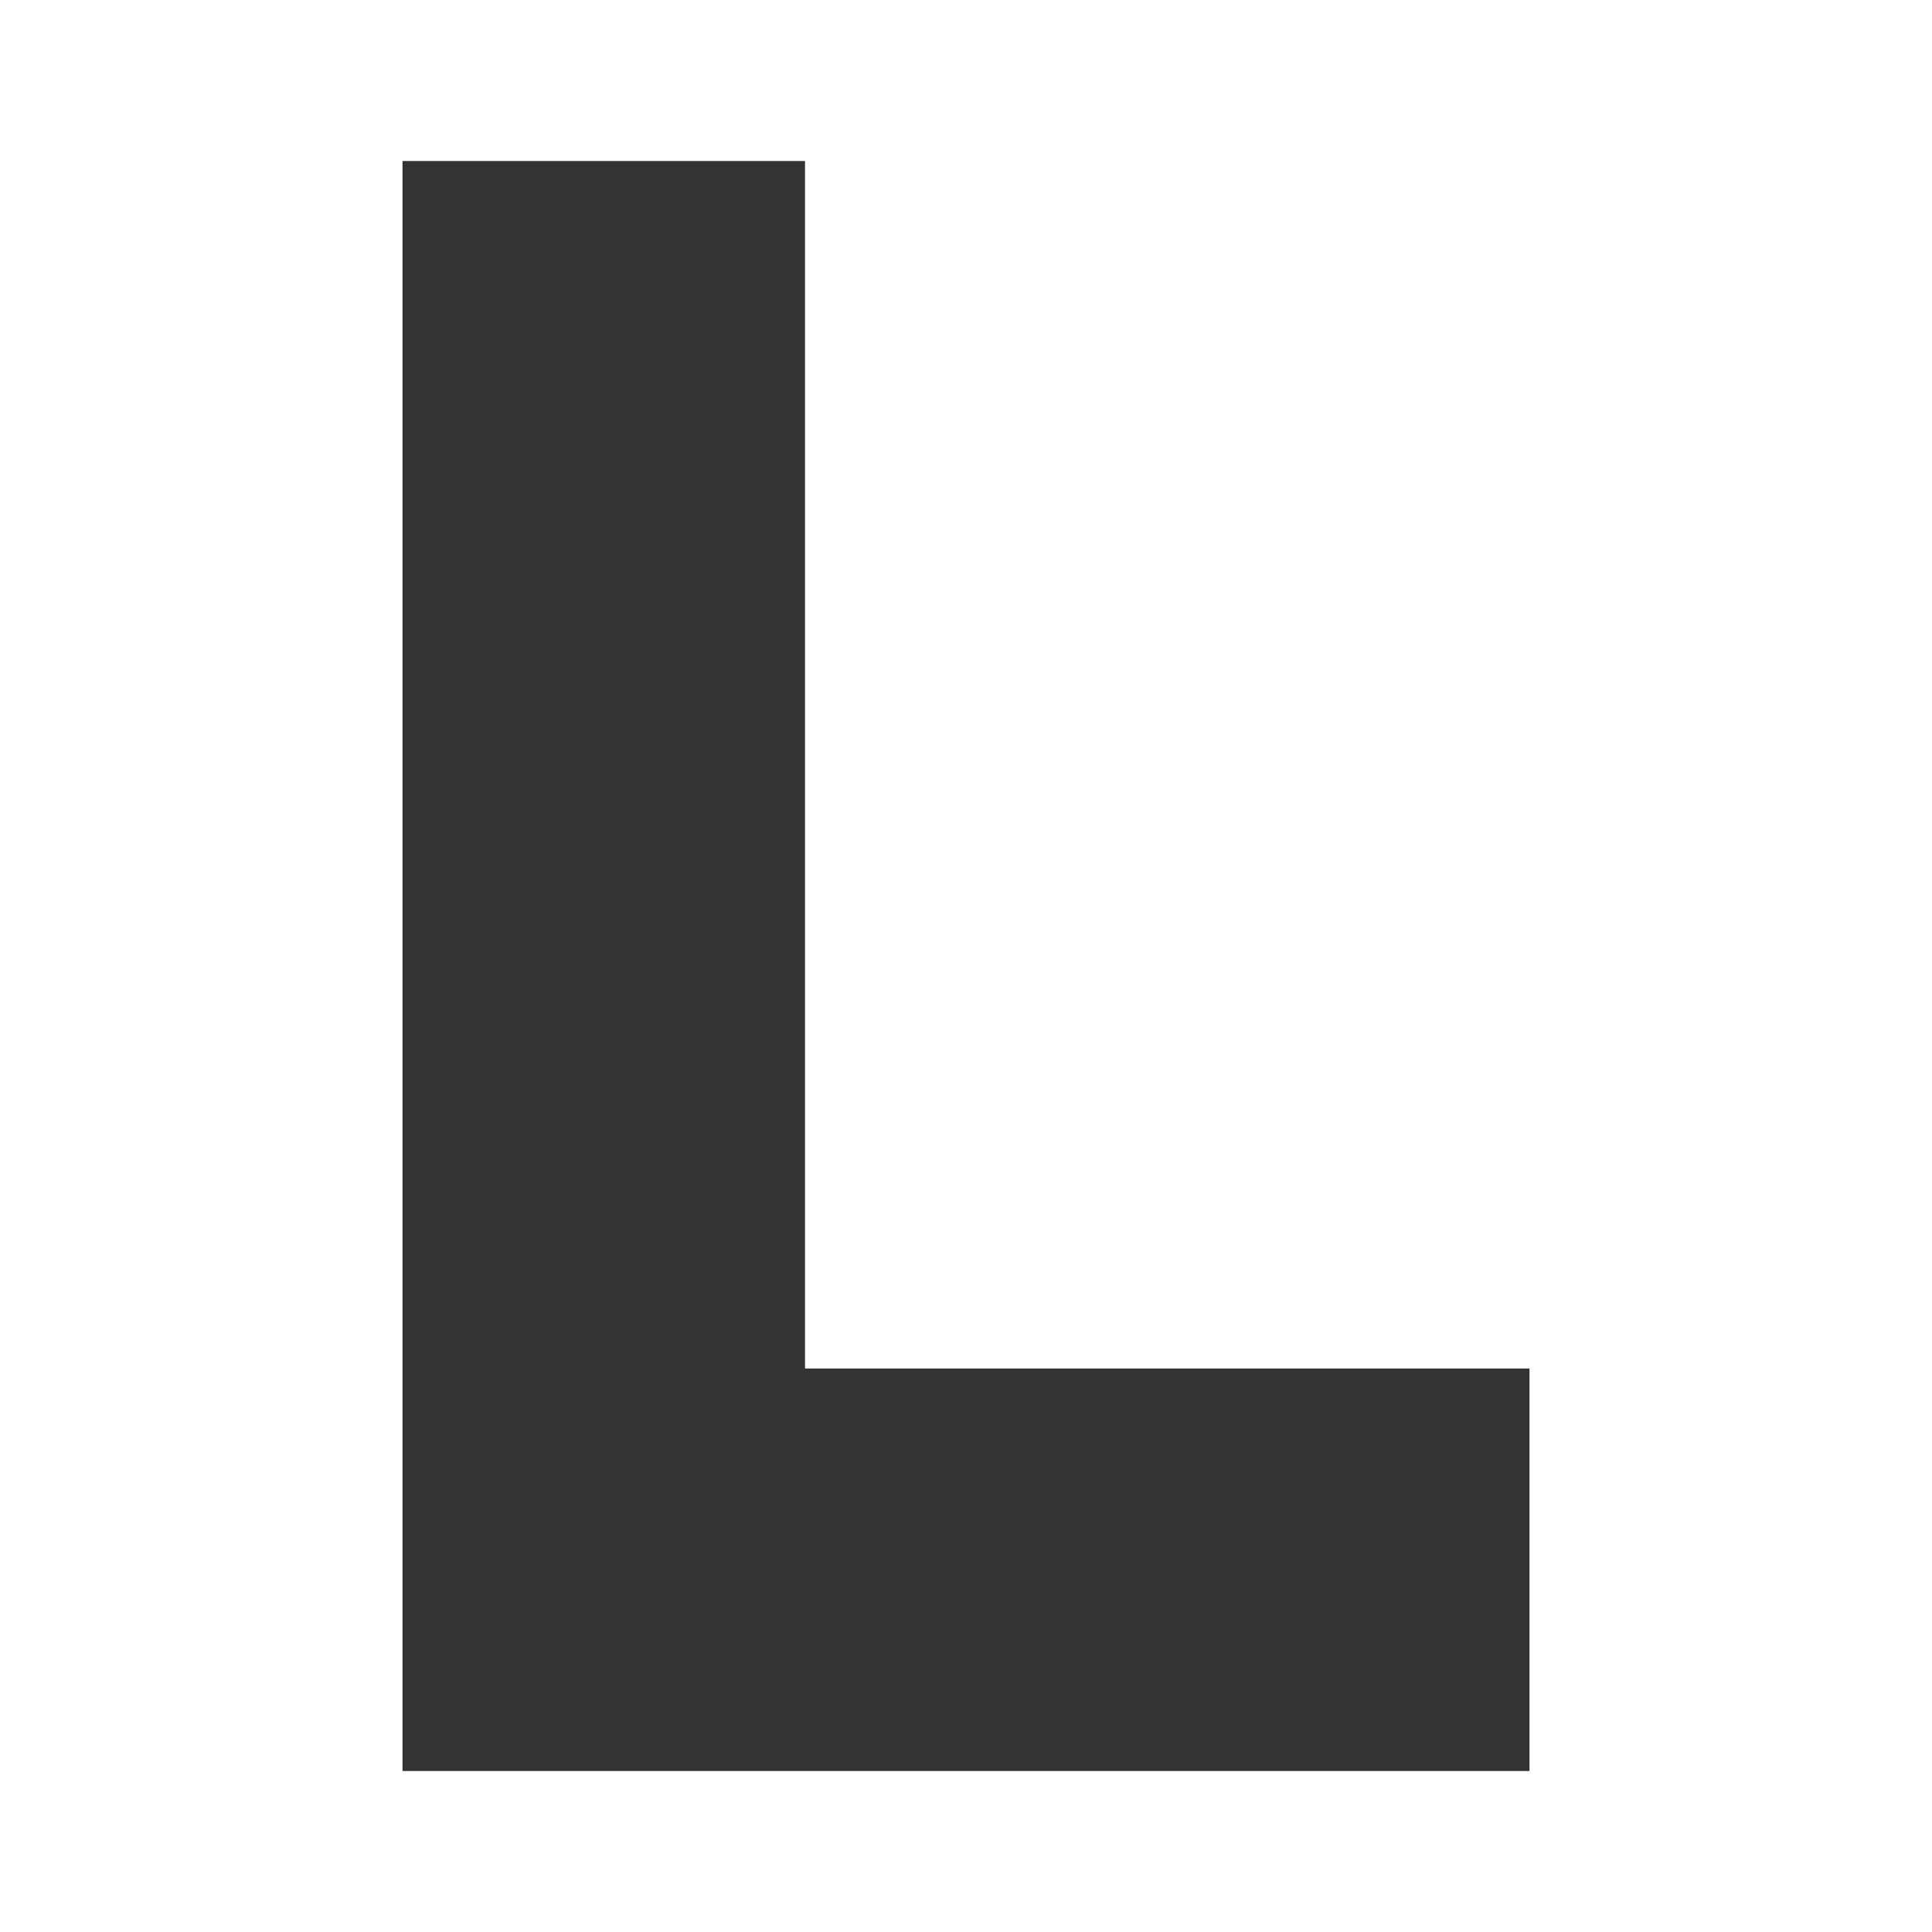
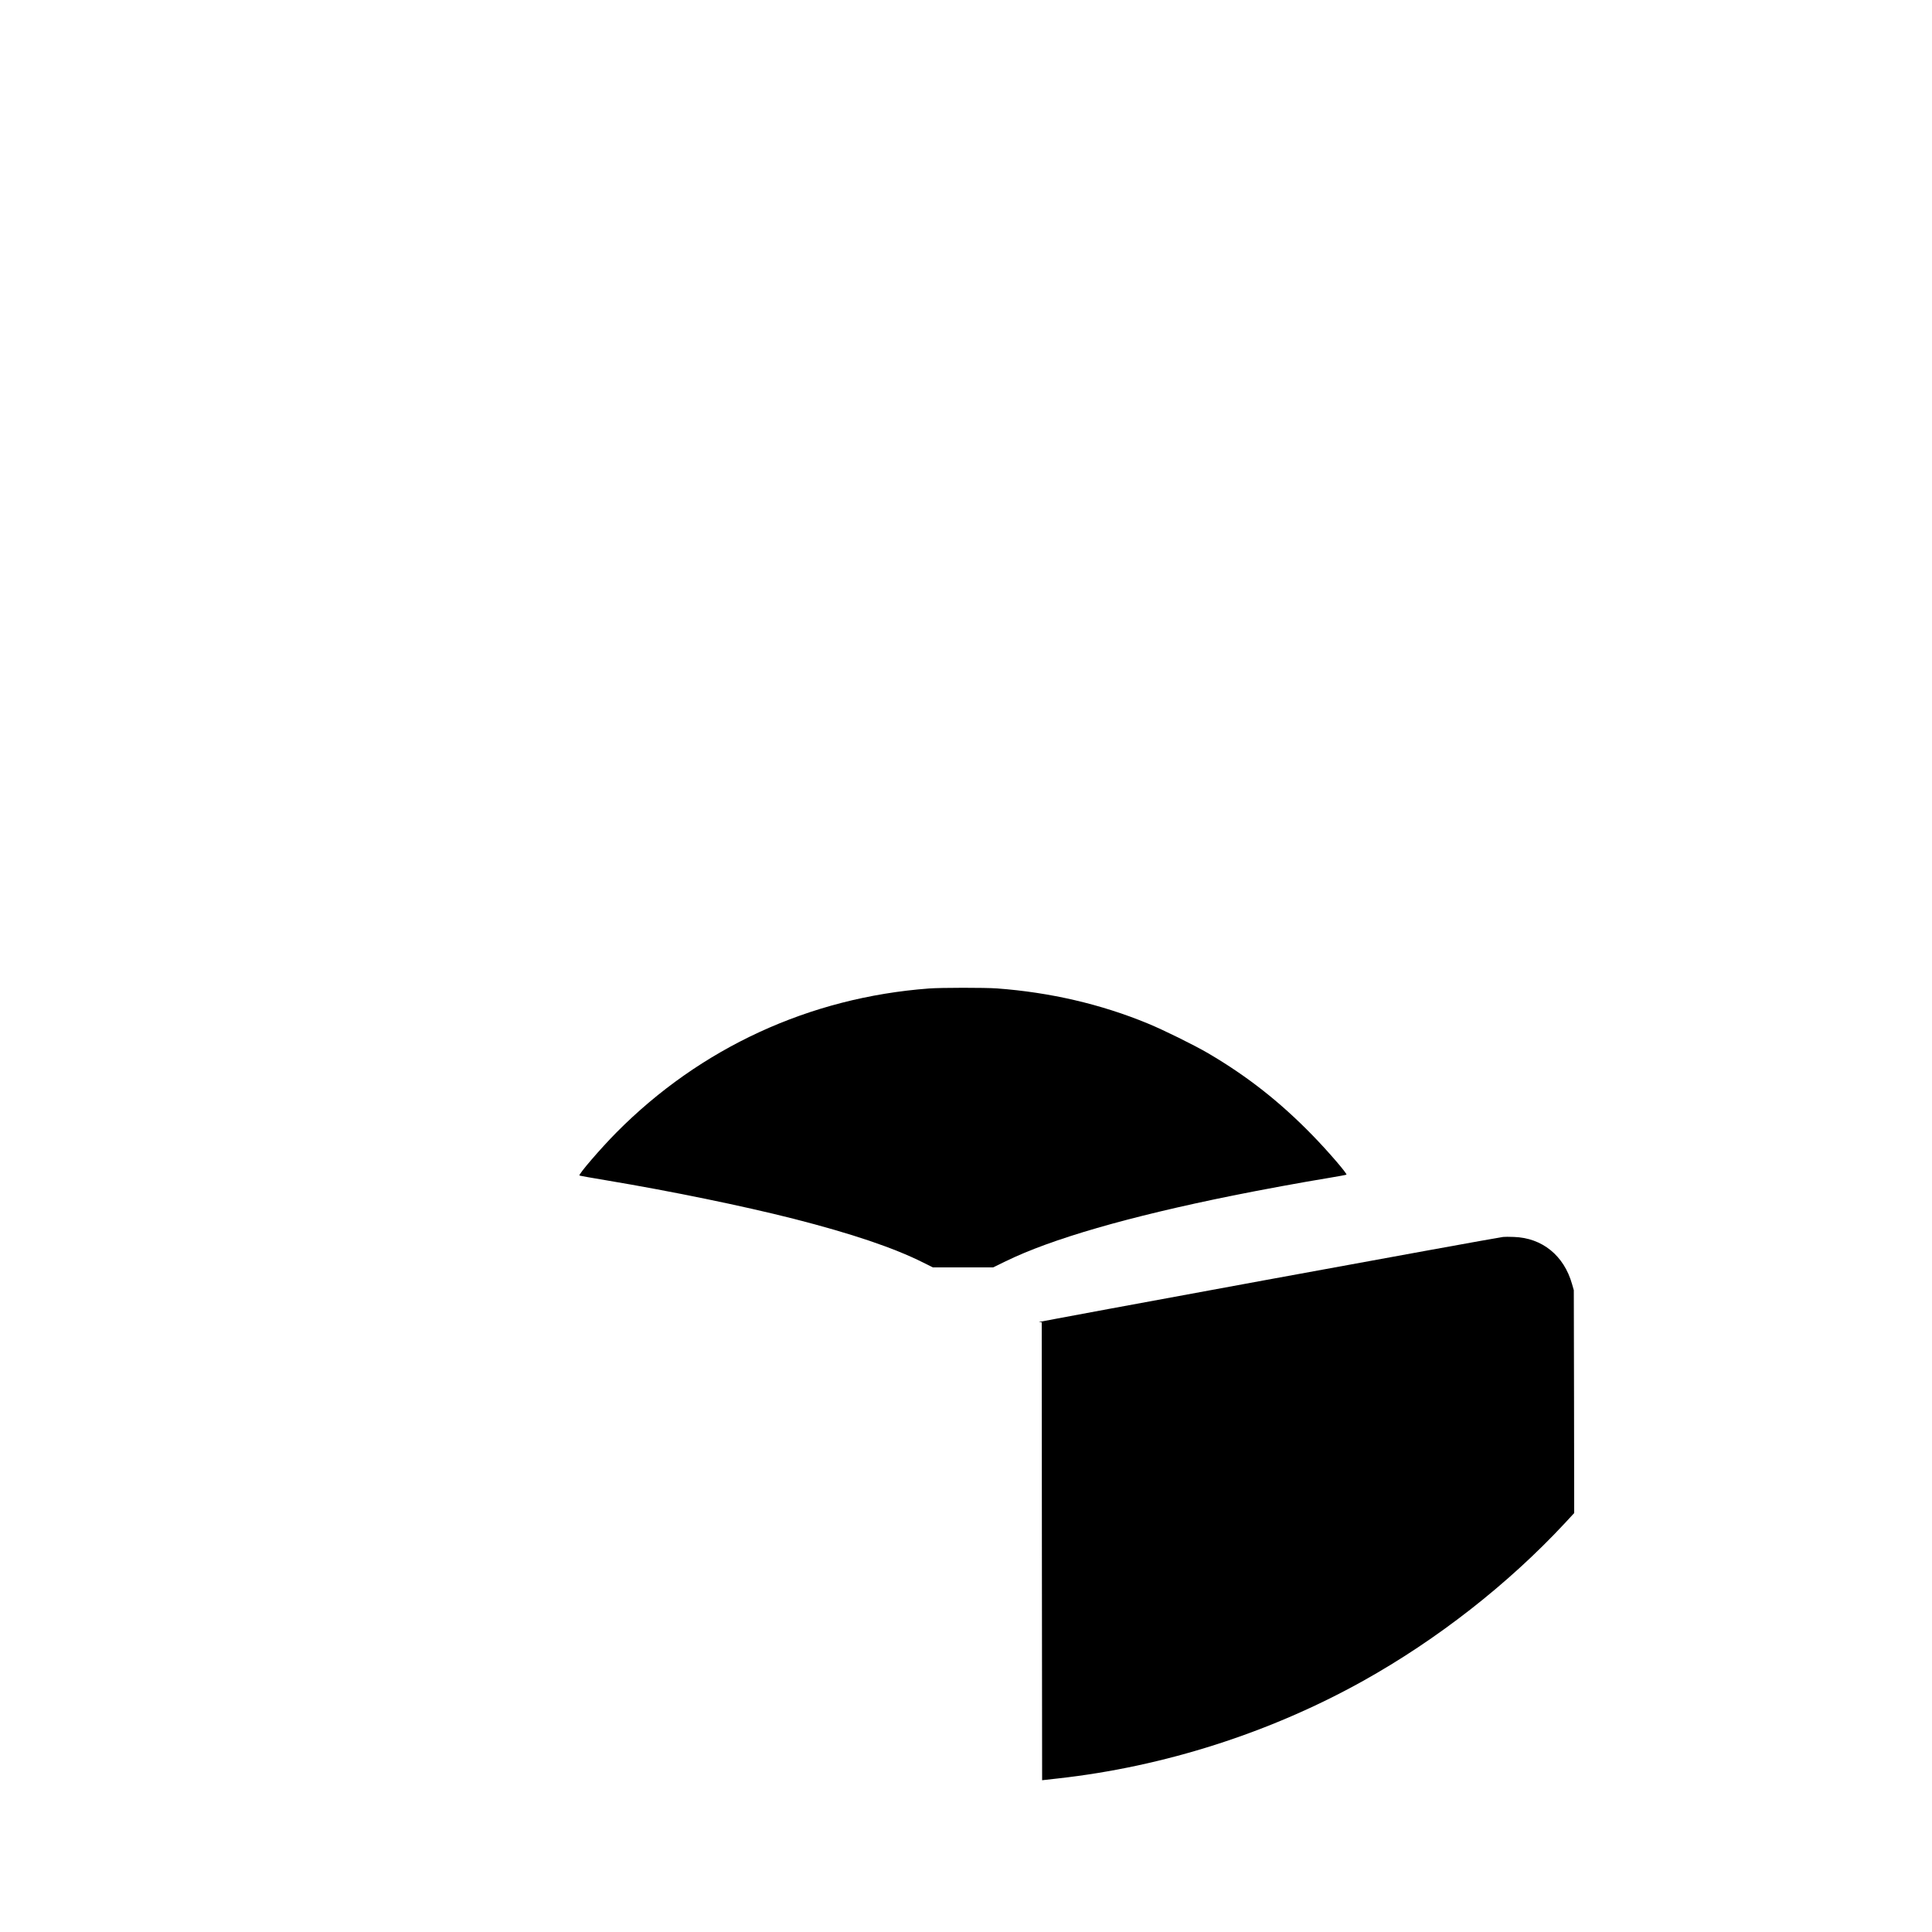
- <svg xmlns="http://www.w3.org/2000/svg" viewBox="0 0 24 24">
-   <path fill="#333" d="M5 2h5v15h9v5H5V2z" />
+ <svg xmlns="http://www.w3.org/2000/svg" viewBox="0 0 2500 2500">
+   <g transform="translate(0,2500) scale(0.1,-0.1)" fill="#000" stroke="none">
+     <path d="M12020 12209 c-1544 -116 -2957 -767 -4044 -1864 -204 -206 -494 -543 -478 -556 4 -3 162 -32 352 -63 842 -141 1761 -330 2420 -497 754 -193 1291 -374 1673 -565 l128 -64 390 0 390 0 162 79 c591 289 1586 577 2942 851 361 73 915 175 1230 226 127 21 234 41 238 44 13 11 -240 305 -439 509 -420 431 -840 762 -1349 1061 -181 106 -576 301 -780 385 -607 251 -1266 404 -1955 455 -155 11 -724 11 -880 -1z" />
+     <path d="M19450 8994 c-120 -14 -6038 -1100 -6008 -1102 l38 -3 2 -2963 3 -2962 205 23 c1372 152 2745 591 3950 1263 957 534 1873 1250 2607 2038 l123 133 -2 1442 -3 1442 -23 80 c-104 368 -386 597 -752 609 -58 3 -121 2 -140 0z" />
+   </g>
</svg>
